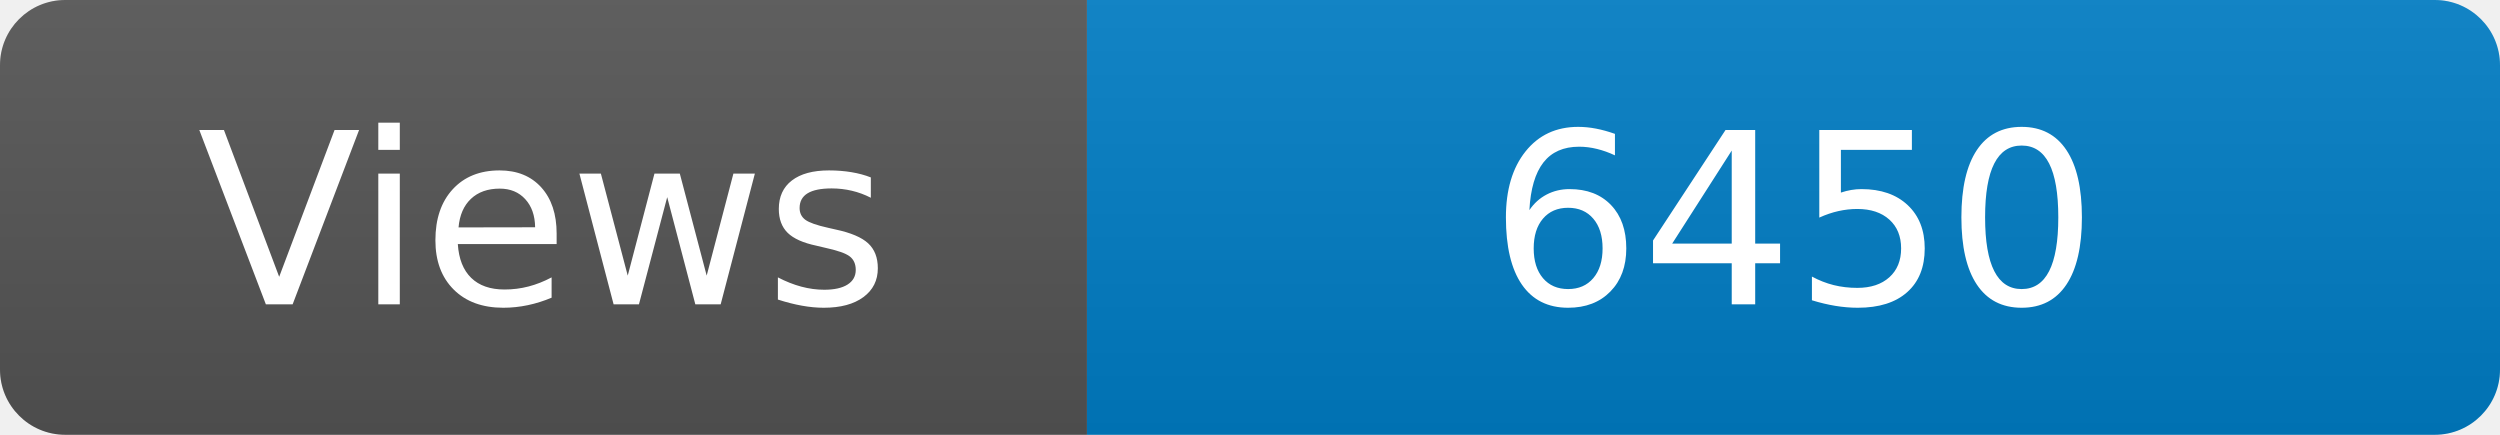
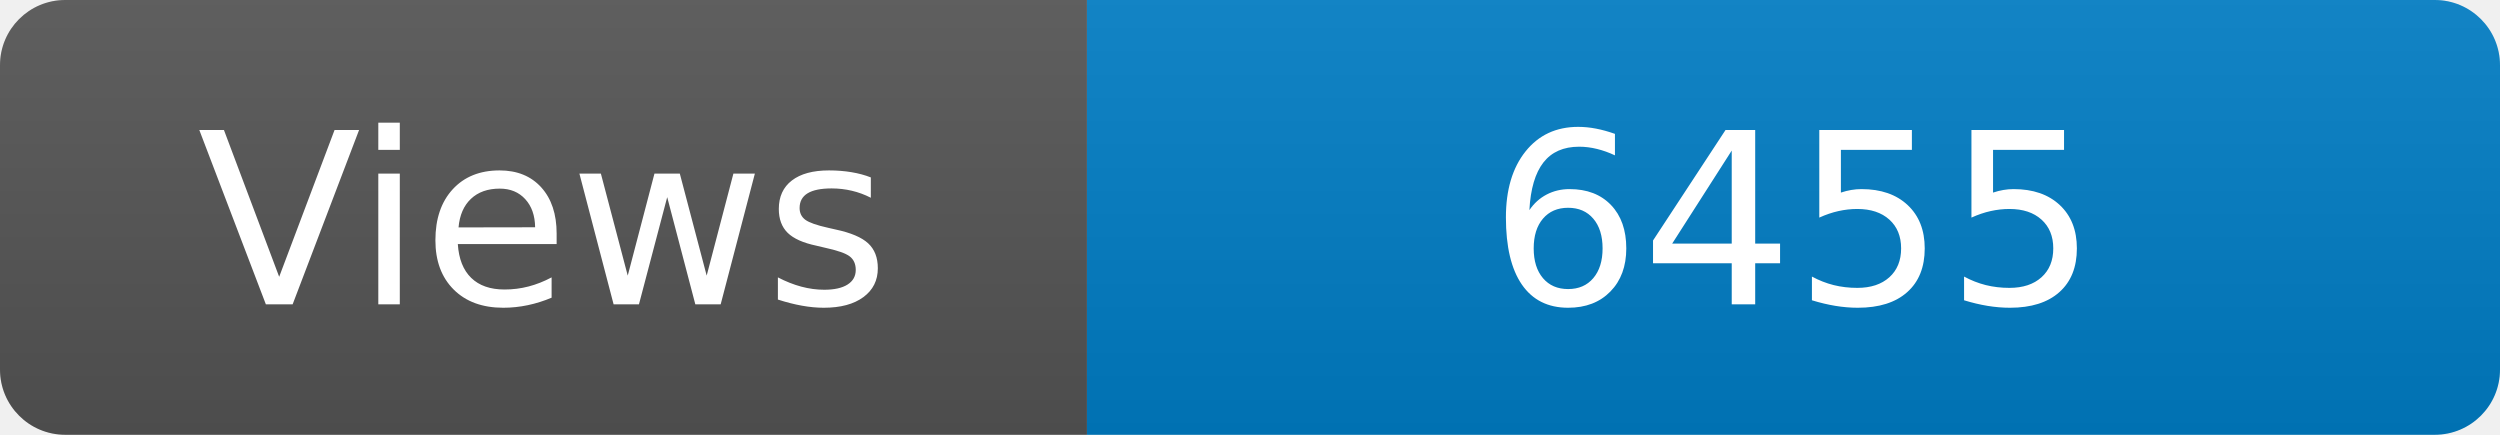
<svg xmlns="http://www.w3.org/2000/svg" width="115" height="20" role="img" aria-label="Maintained?: yes">
  <linearGradient id="s" x2="0" y2="100%">
    <stop offset="0" stop-color="#bbb" stop-opacity=".1" />
    <stop offset="1" stop-opacity=".1" />
  </linearGradient>
  <clipPath id="r">
    <rect width="115" height="20" rx="3" fill="#fff" />
  </clipPath>
  <g clip-path="url(#r)">
    <rect width="50" height="20" fill="#555" />
    <rect x="50" width="160" height="20" fill="#007ec6" />
    <rect width="115" height="20" fill="url(#s)" />
  </g>
  <g fill="#fff" text-anchor="middle" font-family="Verdana,Geneva,DejaVu Sans,sans-serif" font-size="110">
    <text x="250" y="140" transform="scale(.1)" fill="#fff">Views</text>
-     <text x="825" y="140" transform="scale(.1)" fill="#fff">6450</text>
+     <text x="825" y="140" transform="scale(.1)" fill="#fff">6455</text>
  </g>
</svg>
